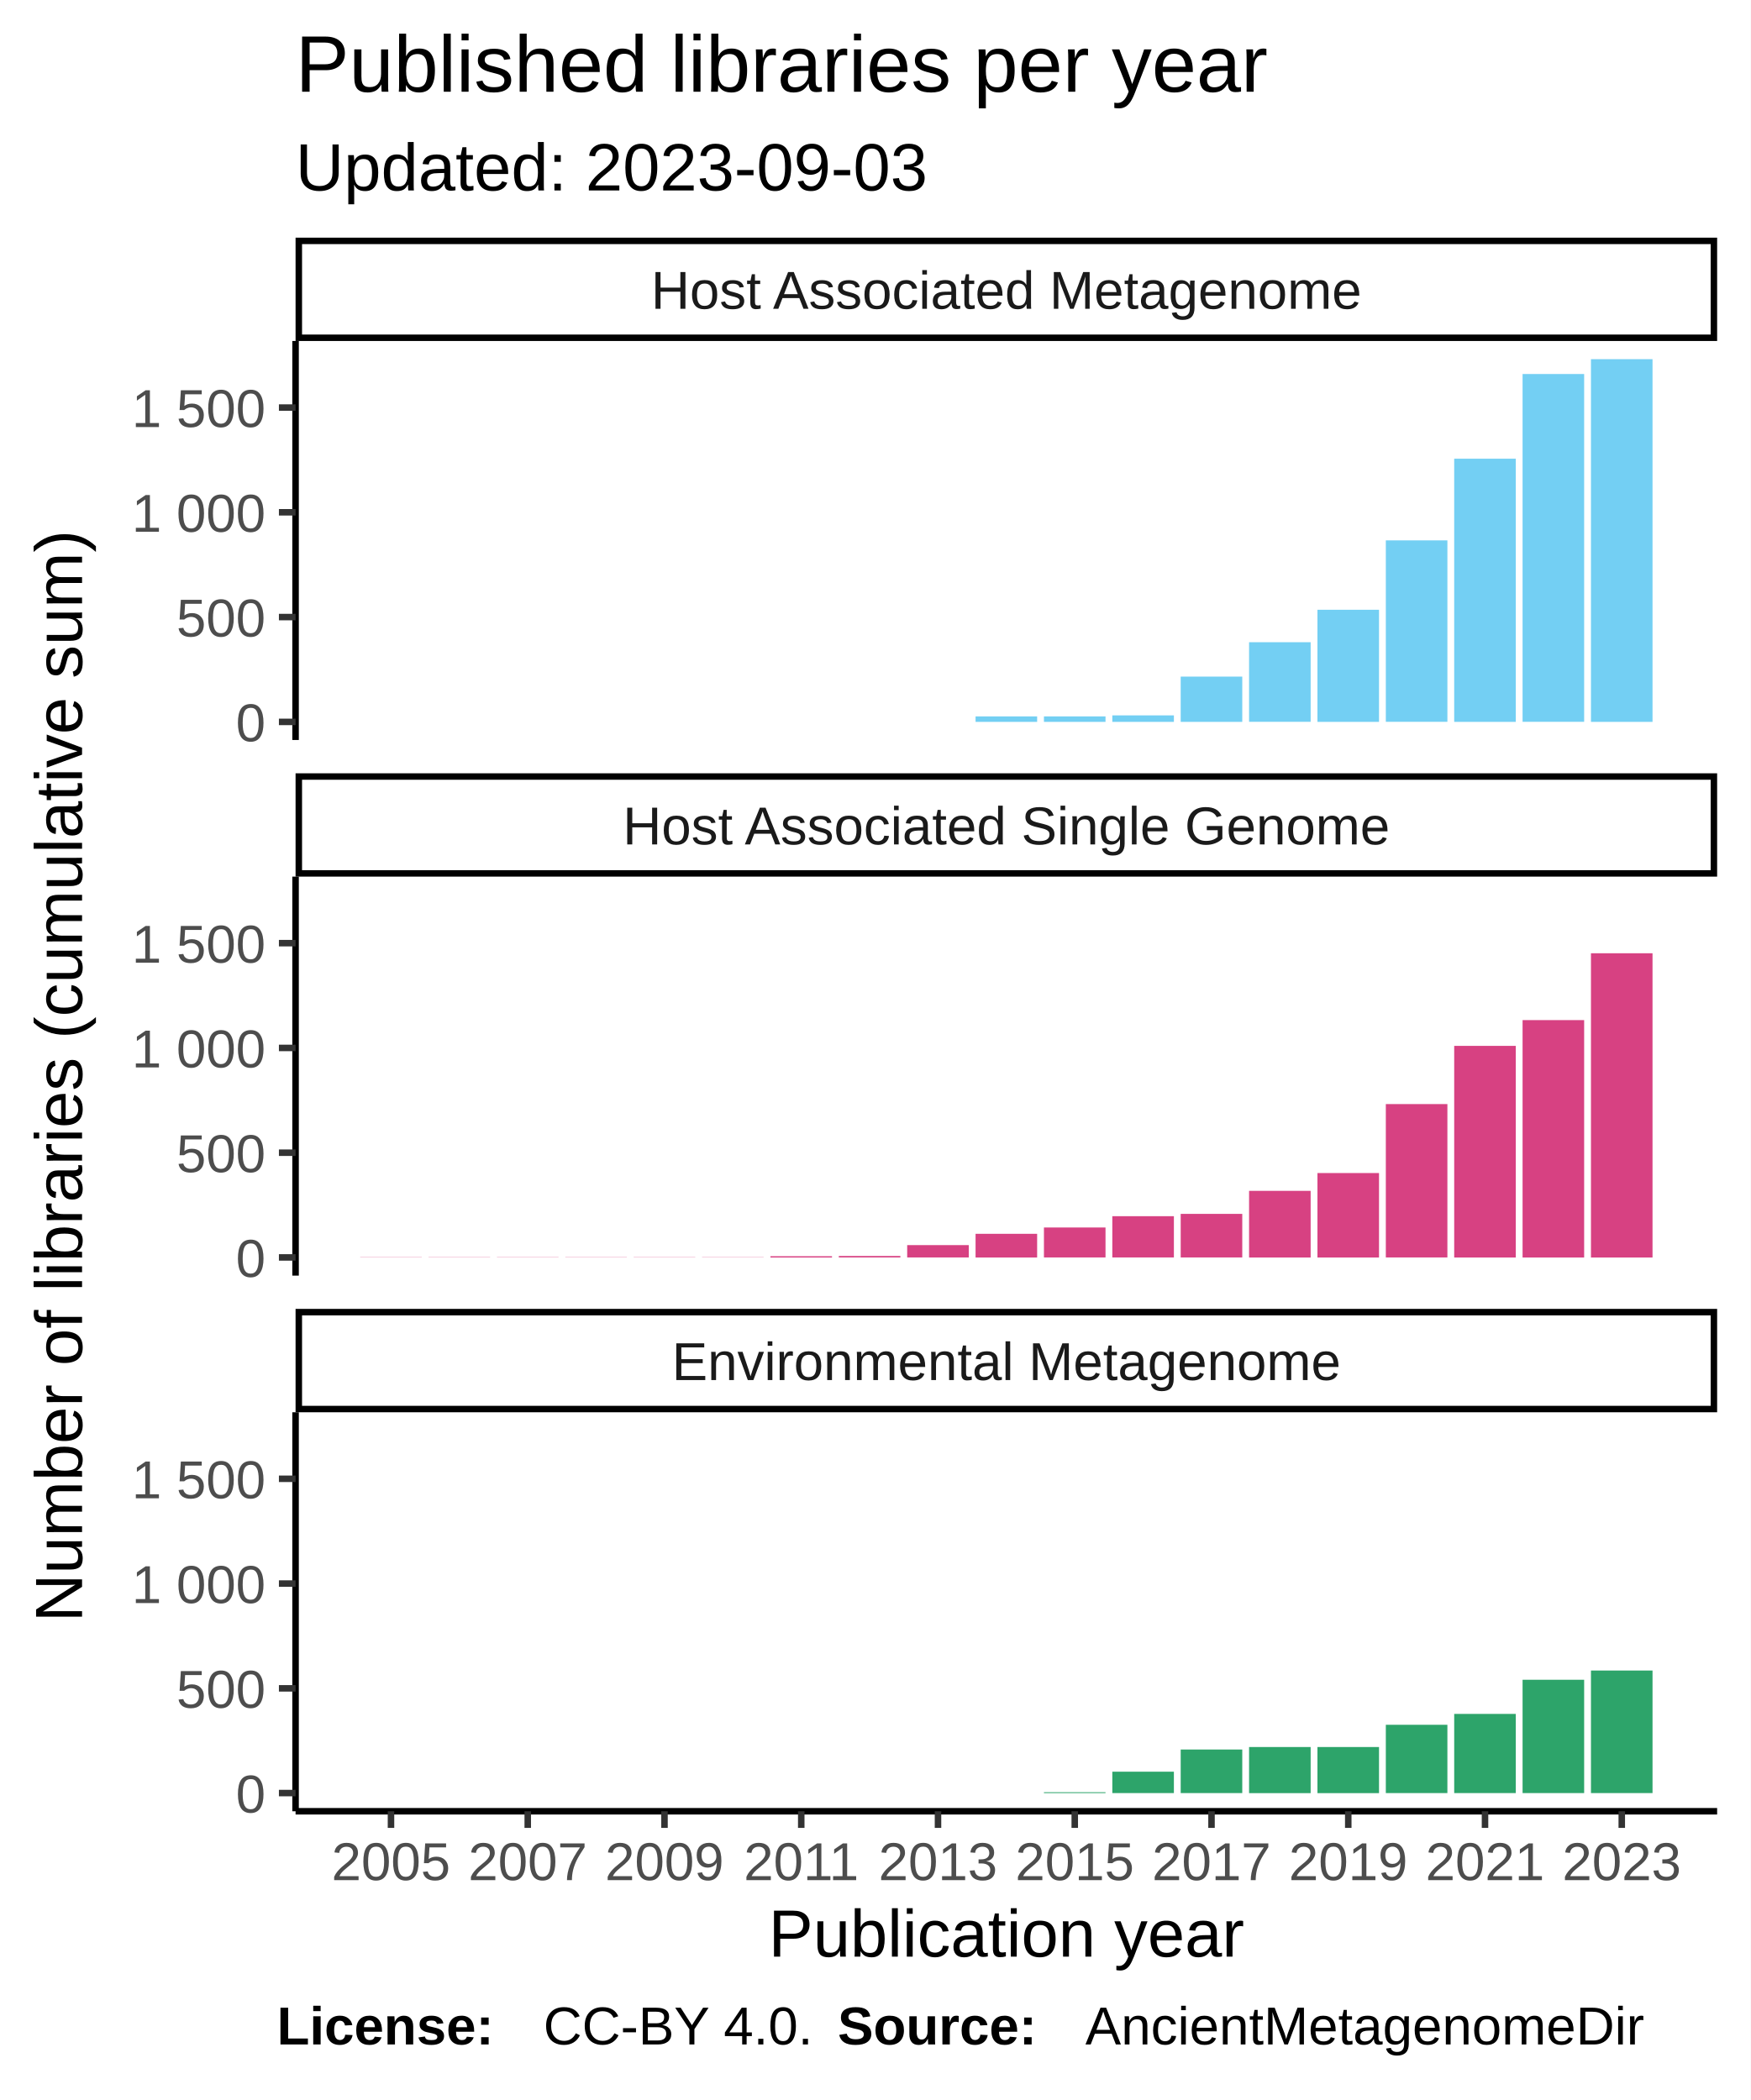
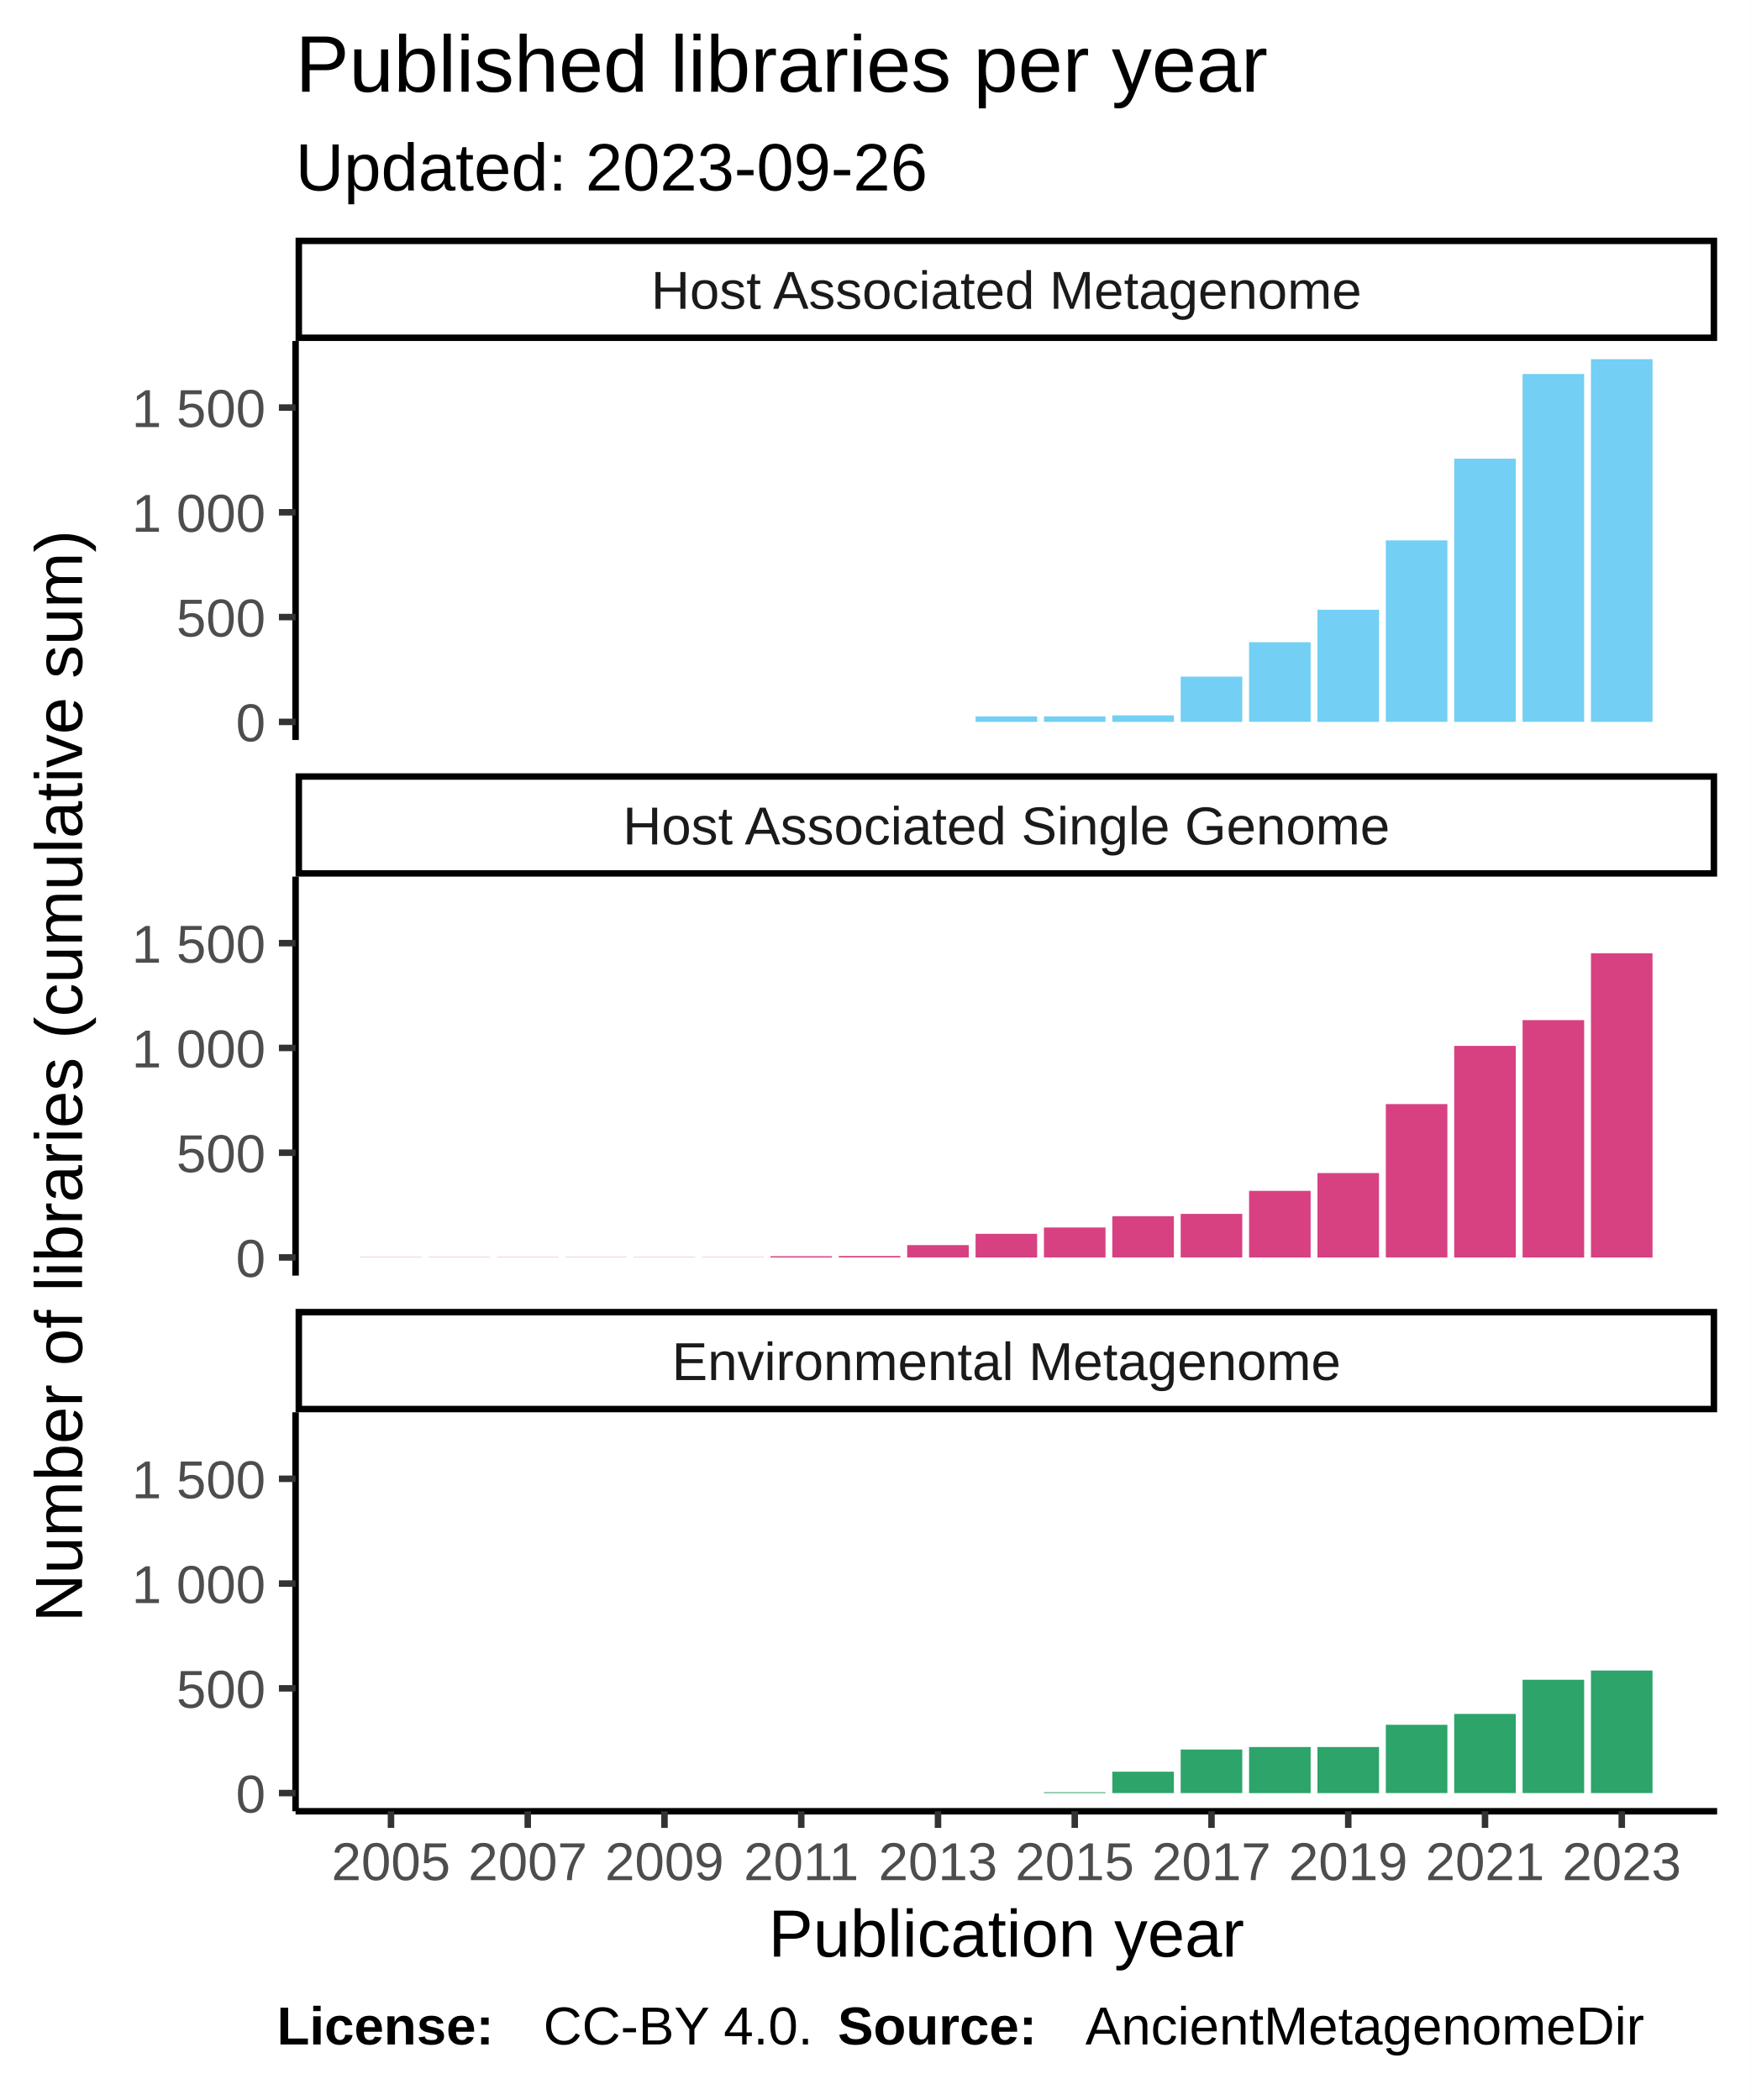
<svg xmlns="http://www.w3.org/2000/svg" class="svglite" width="288.00pt" height="345.60pt" viewBox="0 0 288.00 345.60">
  <defs>
    <style type="text/css">
    .svglite line, .svglite polyline, .svglite polygon, .svglite path, .svglite rect, .svglite circle {
      fill: none;
      stroke: #000000;
      stroke-linecap: round;
      stroke-linejoin: round;
      stroke-miterlimit: 10.00;
    }
  </style>
  </defs>
  <rect width="100%" height="100%" style="stroke: none; fill: #FFFFFF;" />
  <defs>
    <clipPath id="cpMC4wMHwyODguMDB8MC4wMHwzNDUuNjA=">
      <rect x="0.00" y="0.00" width="288.00" height="345.60" />
    </clipPath>
  </defs>
  <g clip-path="url(#cpMC4wMHwyODguMDB8MC4wMHwzNDUuNjA=)">
    <rect x="0.00" y="0.00" width="288.00" height="345.60" style="stroke-width: 1.07; stroke: #FFFFFF; fill: #FFFFFF;" />
  </g>
  <defs>
    <clipPath id="cpNDguNjN8MjgyLjUyfDU2LjEyfDEyMS43OA==">
      <rect x="48.63" y="56.12" width="233.89" height="65.66" />
    </clipPath>
  </defs>
  <g clip-path="url(#cpNDguNjN8MjgyLjUyfDU2LjEyfDEyMS43OA==)">
    <rect x="48.63" y="56.12" width="233.89" height="65.66" style="stroke-width: 1.07; stroke: none; fill: #FFFFFF;" />
    <rect x="59.26" y="118.80" width="10.13" height="0.00" style="stroke-width: 1.07; stroke: none; stroke-linecap: square; stroke-linejoin: miter; fill: #73CFF3;" />
    <rect x="70.51" y="118.80" width="10.13" height="0.00" style="stroke-width: 1.07; stroke: none; stroke-linecap: square; stroke-linejoin: miter; fill: #73CFF3;" />
    <rect x="81.76" y="118.80" width="10.13" height="0.00" style="stroke-width: 1.07; stroke: none; stroke-linecap: square; stroke-linejoin: miter; fill: #73CFF3;" />
    <rect x="93.01" y="118.80" width="10.13" height="0.00" style="stroke-width: 1.07; stroke: none; stroke-linecap: square; stroke-linejoin: miter; fill: #73CFF3;" />
    <rect x="104.26" y="118.80" width="10.13" height="0.00" style="stroke-width: 1.07; stroke: none; stroke-linecap: square; stroke-linejoin: miter; fill: #73CFF3;" />
    <rect x="115.51" y="118.80" width="10.13" height="0.00" style="stroke-width: 1.07; stroke: none; stroke-linecap: square; stroke-linejoin: miter; fill: #73CFF3;" />
    <rect x="126.76" y="118.80" width="10.13" height="0.00" style="stroke-width: 1.07; stroke: none; stroke-linecap: square; stroke-linejoin: miter; fill: #73CFF3;" />
    <rect x="138.01" y="118.80" width="10.13" height="0.00" style="stroke-width: 1.07; stroke: none; stroke-linecap: square; stroke-linejoin: miter; fill: #73CFF3;" />
    <rect x="149.26" y="118.80" width="10.13" height="0.00" style="stroke-width: 1.07; stroke: none; stroke-linecap: square; stroke-linejoin: miter; fill: #73CFF3;" />
    <rect x="160.51" y="117.90" width="10.13" height="0.90" style="stroke-width: 1.07; stroke: none; stroke-linecap: square; stroke-linejoin: miter; fill: #73CFF3;" />
    <rect x="171.76" y="117.90" width="10.13" height="0.90" style="stroke-width: 1.07; stroke: none; stroke-linecap: square; stroke-linejoin: miter; fill: #73CFF3;" />
    <rect x="183.01" y="117.73" width="10.13" height="1.07" style="stroke-width: 1.07; stroke: none; stroke-linecap: square; stroke-linejoin: miter; fill: #73CFF3;" />
    <rect x="194.26" y="111.35" width="10.13" height="7.45" style="stroke-width: 1.07; stroke: none; stroke-linecap: square; stroke-linejoin: miter; fill: #73CFF3;" />
    <rect x="205.51" y="105.69" width="10.13" height="13.10" style="stroke-width: 1.07; stroke: none; stroke-linecap: square; stroke-linejoin: miter; fill: #73CFF3;" />
    <rect x="216.76" y="100.35" width="10.13" height="18.45" style="stroke-width: 1.07; stroke: none; stroke-linecap: square; stroke-linejoin: miter; fill: #73CFF3;" />
    <rect x="228.01" y="88.93" width="10.13" height="29.86" style="stroke-width: 1.07; stroke: none; stroke-linecap: square; stroke-linejoin: miter; fill: #73CFF3;" />
    <rect x="239.26" y="75.49" width="10.13" height="43.31" style="stroke-width: 1.07; stroke: none; stroke-linecap: square; stroke-linejoin: miter; fill: #73CFF3;" />
    <rect x="250.51" y="61.55" width="10.13" height="57.24" style="stroke-width: 1.07; stroke: none; stroke-linecap: square; stroke-linejoin: miter; fill: #73CFF3;" />
    <rect x="261.76" y="59.11" width="10.13" height="59.69" style="stroke-width: 1.07; stroke: none; stroke-linecap: square; stroke-linejoin: miter; fill: #73CFF3;" />
  </g>
  <g clip-path="url(#cpMC4wMHwyODguMDB8MC4wMHwzNDUuNjA=)">
</g>
  <defs>
    <clipPath id="cpNDguNjN8MjgyLjUyfDE0NC4yN3wyMDkuOTM=">
      <rect x="48.63" y="144.27" width="233.89" height="65.66" />
    </clipPath>
  </defs>
  <g clip-path="url(#cpNDguNjN8MjgyLjUyfDE0NC4yN3wyMDkuOTM=)">
    <rect x="48.63" y="144.27" width="233.89" height="65.66" style="stroke-width: 1.07; stroke: none; fill: #FFFFFF;" />
    <rect x="59.26" y="206.91" width="10.13" height="0.034" style="stroke-width: 1.07; stroke: none; stroke-linecap: square; stroke-linejoin: miter; fill: #D74182;" />
    <rect x="70.51" y="206.91" width="10.13" height="0.034" style="stroke-width: 1.07; stroke: none; stroke-linecap: square; stroke-linejoin: miter; fill: #D74182;" />
    <rect x="81.76" y="206.91" width="10.13" height="0.034" style="stroke-width: 1.07; stroke: none; stroke-linecap: square; stroke-linejoin: miter; fill: #D74182;" />
    <rect x="93.01" y="206.91" width="10.13" height="0.034" style="stroke-width: 1.07; stroke: none; stroke-linecap: square; stroke-linejoin: miter; fill: #D74182;" />
    <rect x="104.26" y="206.91" width="10.13" height="0.034" style="stroke-width: 1.07; stroke: none; stroke-linecap: square; stroke-linejoin: miter; fill: #D74182;" />
    <rect x="115.51" y="206.91" width="10.13" height="0.034" style="stroke-width: 1.07; stroke: none; stroke-linecap: square; stroke-linejoin: miter; fill: #D74182;" />
    <rect x="126.76" y="206.74" width="10.13" height="0.21" style="stroke-width: 1.07; stroke: none; stroke-linecap: square; stroke-linejoin: miter; fill: #D74182;" />
    <rect x="138.01" y="206.70" width="10.13" height="0.24" style="stroke-width: 1.07; stroke: none; stroke-linecap: square; stroke-linejoin: miter; fill: #D74182;" />
    <rect x="149.26" y="204.91" width="10.13" height="2.03" style="stroke-width: 1.07; stroke: none; stroke-linecap: square; stroke-linejoin: miter; fill: #D74182;" />
    <rect x="160.51" y="203.05" width="10.13" height="3.90" style="stroke-width: 1.07; stroke: none; stroke-linecap: square; stroke-linejoin: miter; fill: #D74182;" />
    <rect x="171.76" y="202.01" width="10.13" height="4.93" style="stroke-width: 1.07; stroke: none; stroke-linecap: square; stroke-linejoin: miter; fill: #D74182;" />
    <rect x="183.01" y="200.15" width="10.13" height="6.79" style="stroke-width: 1.07; stroke: none; stroke-linecap: square; stroke-linejoin: miter; fill: #D74182;" />
    <rect x="194.26" y="199.77" width="10.13" height="7.17" style="stroke-width: 1.07; stroke: none; stroke-linecap: square; stroke-linejoin: miter; fill: #D74182;" />
    <rect x="205.51" y="195.98" width="10.13" height="10.97" style="stroke-width: 1.07; stroke: none; stroke-linecap: square; stroke-linejoin: miter; fill: #D74182;" />
    <rect x="216.76" y="193.05" width="10.13" height="13.90" style="stroke-width: 1.07; stroke: none; stroke-linecap: square; stroke-linejoin: miter; fill: #D74182;" />
    <rect x="228.01" y="181.70" width="10.13" height="25.24" style="stroke-width: 1.07; stroke: none; stroke-linecap: square; stroke-linejoin: miter; fill: #D74182;" />
    <rect x="239.26" y="172.12" width="10.13" height="34.83" style="stroke-width: 1.07; stroke: none; stroke-linecap: square; stroke-linejoin: miter; fill: #D74182;" />
    <rect x="250.51" y="167.88" width="10.13" height="39.07" style="stroke-width: 1.07; stroke: none; stroke-linecap: square; stroke-linejoin: miter; fill: #D74182;" />
    <rect x="261.76" y="156.88" width="10.13" height="50.07" style="stroke-width: 1.07; stroke: none; stroke-linecap: square; stroke-linejoin: miter; fill: #D74182;" />
  </g>
  <g clip-path="url(#cpMC4wMHwyODguMDB8MC4wMHwzNDUuNjA=)">
</g>
  <defs>
    <clipPath id="cpNDguNjN8MjgyLjUyfDIzMi40MnwyOTguMDg=">
      <rect x="48.63" y="232.42" width="233.89" height="65.66" />
    </clipPath>
  </defs>
  <g clip-path="url(#cpNDguNjN8MjgyLjUyfDIzMi40MnwyOTguMDg=)">
    <rect x="48.63" y="232.42" width="233.89" height="65.66" style="stroke-width: 1.07; stroke: none; fill: #FFFFFF;" />
    <rect x="59.26" y="295.09" width="10.13" height="0.00" style="stroke-width: 1.07; stroke: none; stroke-linecap: square; stroke-linejoin: miter; fill: #2DA46A;" />
    <rect x="70.51" y="295.09" width="10.13" height="0.00" style="stroke-width: 1.07; stroke: none; stroke-linecap: square; stroke-linejoin: miter; fill: #2DA46A;" />
    <rect x="81.76" y="295.09" width="10.13" height="0.00" style="stroke-width: 1.07; stroke: none; stroke-linecap: square; stroke-linejoin: miter; fill: #2DA46A;" />
    <rect x="93.01" y="295.09" width="10.13" height="0.00" style="stroke-width: 1.07; stroke: none; stroke-linecap: square; stroke-linejoin: miter; fill: #2DA46A;" />
    <rect x="104.26" y="295.09" width="10.13" height="0.00" style="stroke-width: 1.07; stroke: none; stroke-linecap: square; stroke-linejoin: miter; fill: #2DA46A;" />
    <rect x="115.51" y="295.09" width="10.13" height="0.00" style="stroke-width: 1.07; stroke: none; stroke-linecap: square; stroke-linejoin: miter; fill: #2DA46A;" />
    <rect x="126.76" y="295.09" width="10.13" height="0.00" style="stroke-width: 1.07; stroke: none; stroke-linecap: square; stroke-linejoin: miter; fill: #2DA46A;" />
    <rect x="138.01" y="295.09" width="10.13" height="0.00" style="stroke-width: 1.07; stroke: none; stroke-linecap: square; stroke-linejoin: miter; fill: #2DA46A;" />
    <rect x="149.26" y="295.09" width="10.13" height="0.00" style="stroke-width: 1.07; stroke: none; stroke-linecap: square; stroke-linejoin: miter; fill: #2DA46A;" />
    <rect x="160.51" y="295.09" width="10.13" height="0.00" style="stroke-width: 1.07; stroke: none; stroke-linecap: square; stroke-linejoin: miter; fill: #2DA46A;" />
    <rect x="171.76" y="294.95" width="10.13" height="0.14" style="stroke-width: 1.07; stroke: none; stroke-linecap: square; stroke-linejoin: miter; fill: #2DA46A;" />
    <rect x="183.01" y="291.57" width="10.13" height="3.52" style="stroke-width: 1.07; stroke: none; stroke-linecap: square; stroke-linejoin: miter; fill: #2DA46A;" />
    <rect x="194.26" y="287.92" width="10.13" height="7.17" style="stroke-width: 1.07; stroke: none; stroke-linecap: square; stroke-linejoin: miter; fill: #2DA46A;" />
    <rect x="205.51" y="287.51" width="10.13" height="7.59" style="stroke-width: 1.07; stroke: none; stroke-linecap: square; stroke-linejoin: miter; fill: #2DA46A;" />
    <rect x="216.76" y="287.51" width="10.13" height="7.59" style="stroke-width: 1.07; stroke: none; stroke-linecap: square; stroke-linejoin: miter; fill: #2DA46A;" />
    <rect x="228.01" y="283.85" width="10.13" height="11.24" style="stroke-width: 1.07; stroke: none; stroke-linecap: square; stroke-linejoin: miter; fill: #2DA46A;" />
    <rect x="239.26" y="282.06" width="10.13" height="13.03" style="stroke-width: 1.07; stroke: none; stroke-linecap: square; stroke-linejoin: miter; fill: #2DA46A;" />
    <rect x="250.51" y="276.44" width="10.13" height="18.65" style="stroke-width: 1.07; stroke: none; stroke-linecap: square; stroke-linejoin: miter; fill: #2DA46A;" />
    <rect x="261.76" y="274.92" width="10.13" height="20.17" style="stroke-width: 1.07; stroke: none; stroke-linecap: square; stroke-linejoin: miter; fill: #2DA46A;" />
  </g>
  <g clip-path="url(#cpMC4wMHwyODguMDB8MC4wMHwzNDUuNjA=)">
</g>
  <defs>
    <clipPath id="cpNDguNjN8MjgyLjUyfDIxNS40MXwyMzIuNDI=">
      <rect x="48.63" y="215.41" width="233.89" height="17.01" />
    </clipPath>
  </defs>
  <g clip-path="url(#cpNDguNjN8MjgyLjUyfDIxNS40MXwyMzIuNDI=)">
    <rect x="48.63" y="215.41" width="233.89" height="17.01" style="stroke-width: 2.13; fill: #FFFFFF;" />
    <text x="165.58" y="227.12" text-anchor="middle" style="font-size: 8.80px; fill: #1A1A1A; font-family: Liberation Sans;" textLength="124.59px" lengthAdjust="spacingAndGlyphs">Environmental Metagenome</text>
  </g>
  <g clip-path="url(#cpMC4wMHwyODguMDB8MC4wMHwzNDUuNjA=)">
</g>
  <defs>
    <clipPath id="cpNDguNjN8MjgyLjUyfDEyNy4yNnwxNDQuMjc=">
      <rect x="48.63" y="127.26" width="233.89" height="17.01" />
    </clipPath>
  </defs>
  <g clip-path="url(#cpNDguNjN8MjgyLjUyfDEyNy4yNnwxNDQuMjc=)">
    <rect x="48.63" y="127.26" width="233.89" height="17.01" style="stroke-width: 2.13; fill: #FFFFFF;" />
    <text x="165.58" y="138.97" text-anchor="middle" style="font-size: 8.80px; fill: #1A1A1A; font-family: Liberation Sans;" textLength="140.36px" lengthAdjust="spacingAndGlyphs">Host Associated Single Genome</text>
  </g>
  <g clip-path="url(#cpMC4wMHwyODguMDB8MC4wMHwzNDUuNjA=)">
</g>
  <defs>
    <clipPath id="cpNDguNjN8MjgyLjUyfDM5LjExfDU2LjEy">
      <rect x="48.63" y="39.11" width="233.89" height="17.01" />
    </clipPath>
  </defs>
  <g clip-path="url(#cpNDguNjN8MjgyLjUyfDM5LjExfDU2LjEy)">
    <rect x="48.63" y="39.11" width="233.89" height="17.01" style="stroke-width: 2.13; fill: #FFFFFF;" />
    <text x="165.58" y="50.82" text-anchor="middle" style="font-size: 8.80px; fill: #1A1A1A; font-family: Liberation Sans;" textLength="131.12px" lengthAdjust="spacingAndGlyphs">Host Associated Metagenome</text>
  </g>
  <g clip-path="url(#cpMC4wMHwyODguMDB8MC4wMHwzNDUuNjA=)">
    <polyline points="48.63,298.08 282.52,298.08 " style="stroke-width: 1.07; stroke-linecap: butt;" />
    <polyline points="64.33,300.82 64.33,298.08 " style="stroke-width: 1.07; stroke: #333333; stroke-linecap: butt;" />
    <polyline points="86.83,300.82 86.83,298.08 " style="stroke-width: 1.07; stroke: #333333; stroke-linecap: butt;" />
    <polyline points="109.33,300.82 109.33,298.08 " style="stroke-width: 1.07; stroke: #333333; stroke-linecap: butt;" />
    <polyline points="131.83,300.82 131.83,298.08 " style="stroke-width: 1.07; stroke: #333333; stroke-linecap: butt;" />
    <polyline points="154.33,300.82 154.33,298.08 " style="stroke-width: 1.07; stroke: #333333; stroke-linecap: butt;" />
    <polyline points="176.83,300.82 176.83,298.08 " style="stroke-width: 1.07; stroke: #333333; stroke-linecap: butt;" />
    <polyline points="199.33,300.82 199.33,298.08 " style="stroke-width: 1.07; stroke: #333333; stroke-linecap: butt;" />
    <polyline points="221.83,300.82 221.83,298.08 " style="stroke-width: 1.07; stroke: #333333; stroke-linecap: butt;" />
    <polyline points="244.33,300.82 244.33,298.08 " style="stroke-width: 1.07; stroke: #333333; stroke-linecap: butt;" />
    <polyline points="266.83,300.82 266.83,298.08 " style="stroke-width: 1.07; stroke: #333333; stroke-linecap: butt;" />
    <text x="64.33" y="309.42" text-anchor="middle" style="font-size: 8.80px; fill: #4D4D4D; font-family: Liberation Sans;" textLength="22.38px" lengthAdjust="spacingAndGlyphs">2005</text>
    <text x="86.83" y="309.42" text-anchor="middle" style="font-size: 8.80px; fill: #4D4D4D; font-family: Liberation Sans;" textLength="22.38px" lengthAdjust="spacingAndGlyphs">2007</text>
    <text x="109.33" y="309.42" text-anchor="middle" style="font-size: 8.80px; fill: #4D4D4D; font-family: Liberation Sans;" textLength="22.38px" lengthAdjust="spacingAndGlyphs">2009</text>
    <text x="131.83" y="309.42" text-anchor="middle" style="font-size: 8.80px; fill: #4D4D4D; font-family: Liberation Sans;" textLength="22.38px" lengthAdjust="spacingAndGlyphs">2011</text>
    <text x="154.33" y="309.42" text-anchor="middle" style="font-size: 8.80px; fill: #4D4D4D; font-family: Liberation Sans;" textLength="22.38px" lengthAdjust="spacingAndGlyphs">2013</text>
    <text x="176.83" y="309.42" text-anchor="middle" style="font-size: 8.80px; fill: #4D4D4D; font-family: Liberation Sans;" textLength="22.38px" lengthAdjust="spacingAndGlyphs">2015</text>
    <text x="199.33" y="309.42" text-anchor="middle" style="font-size: 8.80px; fill: #4D4D4D; font-family: Liberation Sans;" textLength="22.38px" lengthAdjust="spacingAndGlyphs">2017</text>
    <text x="221.83" y="309.42" text-anchor="middle" style="font-size: 8.80px; fill: #4D4D4D; font-family: Liberation Sans;" textLength="22.38px" lengthAdjust="spacingAndGlyphs">2019</text>
    <text x="244.33" y="309.42" text-anchor="middle" style="font-size: 8.80px; fill: #4D4D4D; font-family: Liberation Sans;" textLength="22.38px" lengthAdjust="spacingAndGlyphs">2021</text>
    <text x="266.83" y="309.42" text-anchor="middle" style="font-size: 8.80px; fill: #4D4D4D; font-family: Liberation Sans;" textLength="22.38px" lengthAdjust="spacingAndGlyphs">2023</text>
    <polyline points="48.63,121.78 48.63,56.12 " style="stroke-width: 1.07; stroke-linecap: butt;" />
    <text x="43.70" y="122.00" text-anchor="end" style="font-size: 8.80px; fill: #4D4D4D; font-family: Liberation Sans;" textLength="5.59px" lengthAdjust="spacingAndGlyphs">0</text>
    <text x="43.70" y="104.76" text-anchor="end" style="font-size: 8.80px; fill: #4D4D4D; font-family: Liberation Sans;" textLength="16.78px" lengthAdjust="spacingAndGlyphs">500</text>
    <text x="43.70" y="87.52" text-anchor="end" style="font-size: 8.80px; fill: #4D4D4D; font-family: Liberation Sans;" textLength="25.17px" lengthAdjust="spacingAndGlyphs">1 000</text>
    <text x="43.70" y="70.28" text-anchor="end" style="font-size: 8.80px; fill: #4D4D4D; font-family: Liberation Sans;" textLength="25.17px" lengthAdjust="spacingAndGlyphs">1 500</text>
    <polyline points="45.89,118.80 48.63,118.80 " style="stroke-width: 1.07; stroke: #333333; stroke-linecap: butt;" />
    <polyline points="45.89,101.55 48.63,101.55 " style="stroke-width: 1.07; stroke: #333333; stroke-linecap: butt;" />
    <polyline points="45.89,84.31 48.63,84.31 " style="stroke-width: 1.07; stroke: #333333; stroke-linecap: butt;" />
    <polyline points="45.89,67.07 48.63,67.07 " style="stroke-width: 1.07; stroke: #333333; stroke-linecap: butt;" />
    <polyline points="48.63,209.93 48.63,144.27 " style="stroke-width: 1.07; stroke-linecap: butt;" />
    <text x="43.70" y="210.15" text-anchor="end" style="font-size: 8.80px; fill: #4D4D4D; font-family: Liberation Sans;" textLength="5.59px" lengthAdjust="spacingAndGlyphs">0</text>
    <text x="43.70" y="192.91" text-anchor="end" style="font-size: 8.80px; fill: #4D4D4D; font-family: Liberation Sans;" textLength="16.78px" lengthAdjust="spacingAndGlyphs">500</text>
    <text x="43.70" y="175.67" text-anchor="end" style="font-size: 8.80px; fill: #4D4D4D; font-family: Liberation Sans;" textLength="25.17px" lengthAdjust="spacingAndGlyphs">1 000</text>
    <text x="43.70" y="158.43" text-anchor="end" style="font-size: 8.80px; fill: #4D4D4D; font-family: Liberation Sans;" textLength="25.17px" lengthAdjust="spacingAndGlyphs">1 500</text>
    <polyline points="45.89,206.94 48.63,206.94 " style="stroke-width: 1.07; stroke: #333333; stroke-linecap: butt;" />
    <polyline points="45.89,189.70 48.63,189.70 " style="stroke-width: 1.07; stroke: #333333; stroke-linecap: butt;" />
    <polyline points="45.89,172.46 48.63,172.46 " style="stroke-width: 1.07; stroke: #333333; stroke-linecap: butt;" />
    <polyline points="45.89,155.22 48.63,155.22 " style="stroke-width: 1.07; stroke: #333333; stroke-linecap: butt;" />
    <polyline points="48.63,298.08 48.63,232.42 " style="stroke-width: 1.07; stroke-linecap: butt;" />
    <text x="43.70" y="298.30" text-anchor="end" style="font-size: 8.80px; fill: #4D4D4D; font-family: Liberation Sans;" textLength="5.59px" lengthAdjust="spacingAndGlyphs">0</text>
    <text x="43.70" y="281.06" text-anchor="end" style="font-size: 8.80px; fill: #4D4D4D; font-family: Liberation Sans;" textLength="16.78px" lengthAdjust="spacingAndGlyphs">500</text>
    <text x="43.70" y="263.82" text-anchor="end" style="font-size: 8.80px; fill: #4D4D4D; font-family: Liberation Sans;" textLength="25.17px" lengthAdjust="spacingAndGlyphs">1 000</text>
    <text x="43.70" y="246.58" text-anchor="end" style="font-size: 8.80px; fill: #4D4D4D; font-family: Liberation Sans;" textLength="25.17px" lengthAdjust="spacingAndGlyphs">1 500</text>
    <polyline points="45.89,295.09 48.63,295.09 " style="stroke-width: 1.07; stroke: #333333; stroke-linecap: butt;" />
    <polyline points="45.89,277.85 48.63,277.85 " style="stroke-width: 1.07; stroke: #333333; stroke-linecap: butt;" />
    <polyline points="45.89,260.61 48.63,260.61 " style="stroke-width: 1.07; stroke: #333333; stroke-linecap: butt;" />
    <polyline points="45.89,243.37 48.63,243.37 " style="stroke-width: 1.07; stroke: #333333; stroke-linecap: butt;" />
    <text x="165.58" y="322.01" text-anchor="middle" style="font-size: 11.00px; font-family: Liberation Sans;" textLength="88.41px" lengthAdjust="spacingAndGlyphs">Publication year</text>
    <text transform="translate(13.50,177.10) rotate(-90)" text-anchor="middle" style="font-size: 11.00px; font-family: Liberation Sans;" textLength="213.38px" lengthAdjust="spacingAndGlyphs">Number of  libraries  (cumulative sum)</text>
-     <text x="48.63" y="31.34" style="font-size: 11.00px; font-family: Liberation Sans;" textLength="117.95px" lengthAdjust="spacingAndGlyphs">Updated: 2023-09-03</text>
+     <text x="48.63" y="31.34" style="font-size: 11.00px; font-family: Liberation Sans;" textLength="117.95px" lengthAdjust="spacingAndGlyphs">Updated: 2023-09-26</text>
    <text x="48.63" y="15.10" style="font-size: 13.20px; font-family: Liberation Sans;" textLength="180.69px" lengthAdjust="spacingAndGlyphs">Published libraries per year</text>
    <text x="45.55" y="336.46" style="font-size: 8.80px; font-weight: bold; font-family: Liberation Sans;" textLength="43.86px" lengthAdjust="spacingAndGlyphs">License: </text>
    <text x="89.40" y="336.46" style="font-size: 8.80px; font-family: Liberation Sans;" textLength="48.43px" lengthAdjust="spacingAndGlyphs">CC-BY 4.0. </text>
    <text x="137.83" y="336.46" style="font-size: 8.80px; font-weight: bold; font-family: Liberation Sans;" textLength="40.75px" lengthAdjust="spacingAndGlyphs">Source: </text>
    <text x="178.58" y="336.46" style="font-size: 8.80px; font-family: Liberation Sans;" textLength="103.94px" lengthAdjust="spacingAndGlyphs">AncientMetagenomeDir</text>
  </g>
</svg>
